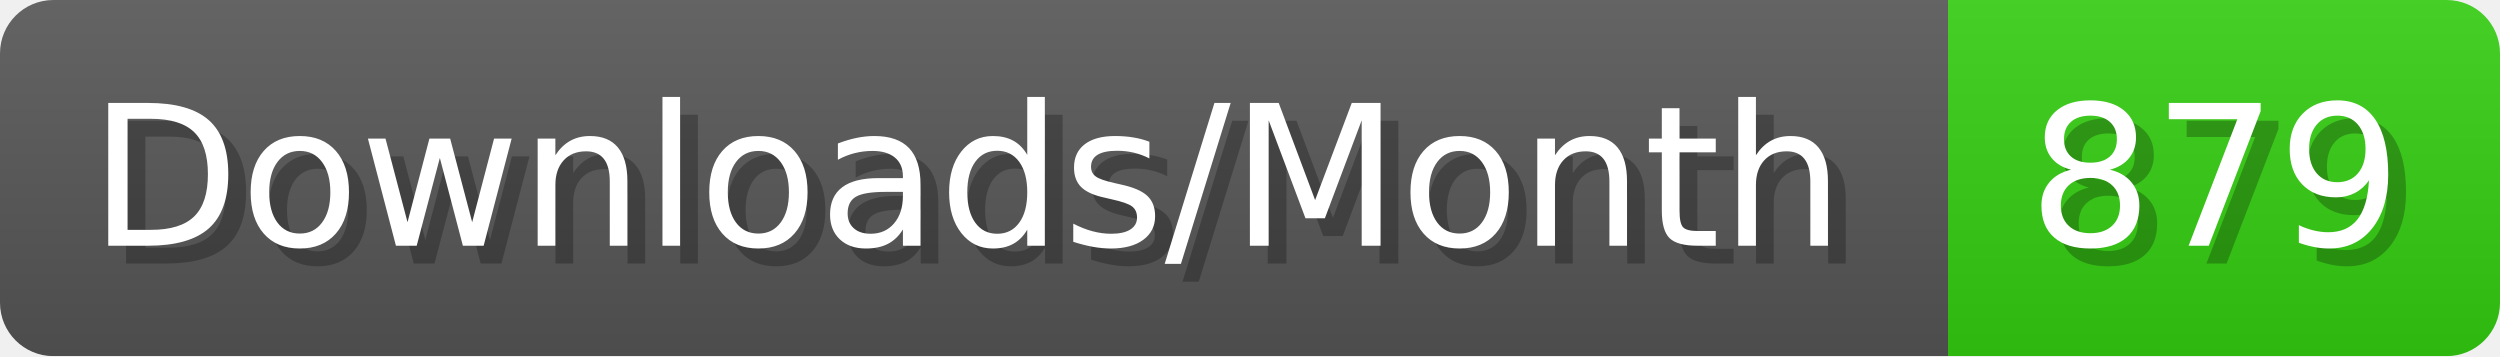
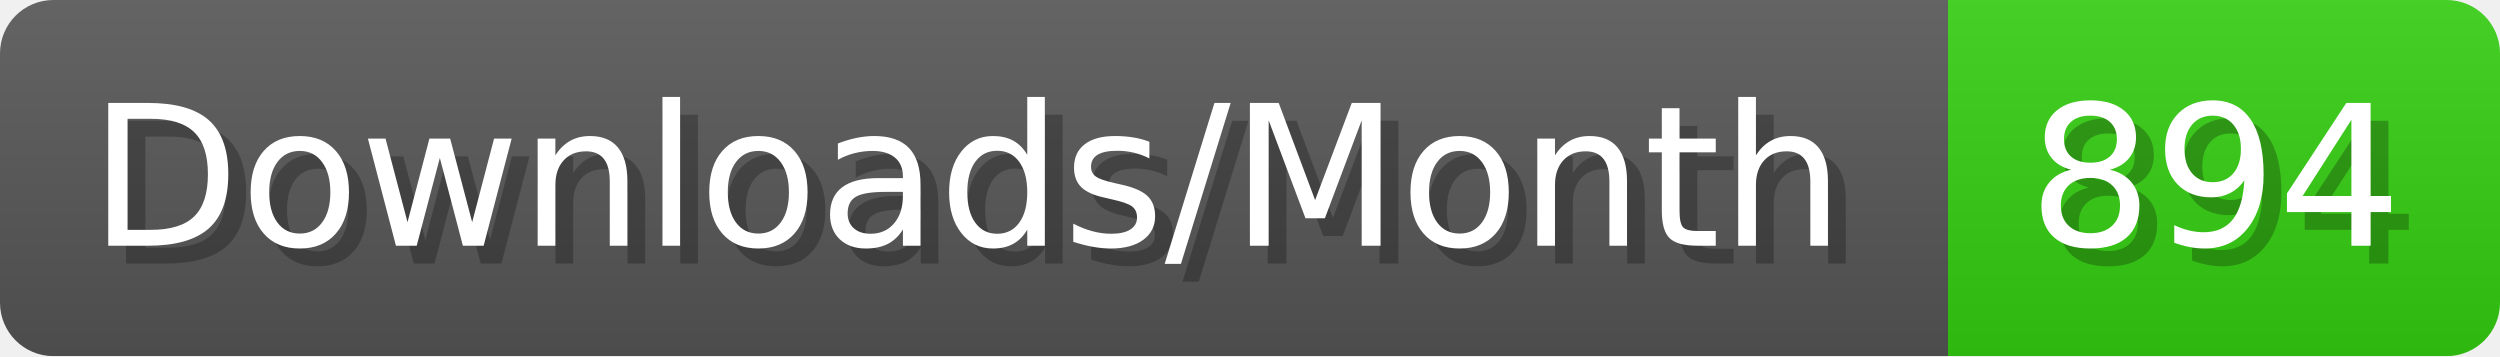
- <svg xmlns="http://www.w3.org/2000/svg" width="140.4" height="20" viewBox="0 0 1404 200" role="img" aria-label="Downloads/Month: 879">
+ <svg xmlns="http://www.w3.org/2000/svg" width="140.4" height="20" viewBox="0 0 1404 200" role="img" aria-label="Downloads/Month: 894">
  <linearGradient id="YlXUI" x2="0" y2="100%">
    <stop offset="0" stop-opacity=".1" stop-color="#EEE" />
    <stop offset="1" stop-opacity=".1" />
  </linearGradient>
  <mask id="JHhop">
    <rect width="1404" height="200" rx="30" fill="#FFF" />
  </mask>
  <g mask="url(#JHhop)">
    <rect width="1094" height="200" fill="#555" />
    <rect width="310" height="200" fill="#3C1" x="1094" />
    <rect width="1404" height="200" fill="url(#YlXUI)" />
  </g>
  <g aria-hidden="true" fill="#fff" text-anchor="start" font-family="Verdana,DejaVu Sans,sans-serif" font-size="110">
    <text x="60" y="148" textLength="994" fill="#000" opacity="0.25">Downloads/Month</text>
    <text x="50" y="138" textLength="994">Downloads/Month</text>
-     <text x="1149" y="148" textLength="210" fill="#000" opacity="0.25">879</text>
-     <text x="1139" y="138" textLength="210">879</text>
+     <text x="1149" y="148" textLength="210" fill="#000" opacity="0.25">894</text>
+     <text x="1139" y="138" textLength="210">894</text>
  </g>
</svg>
